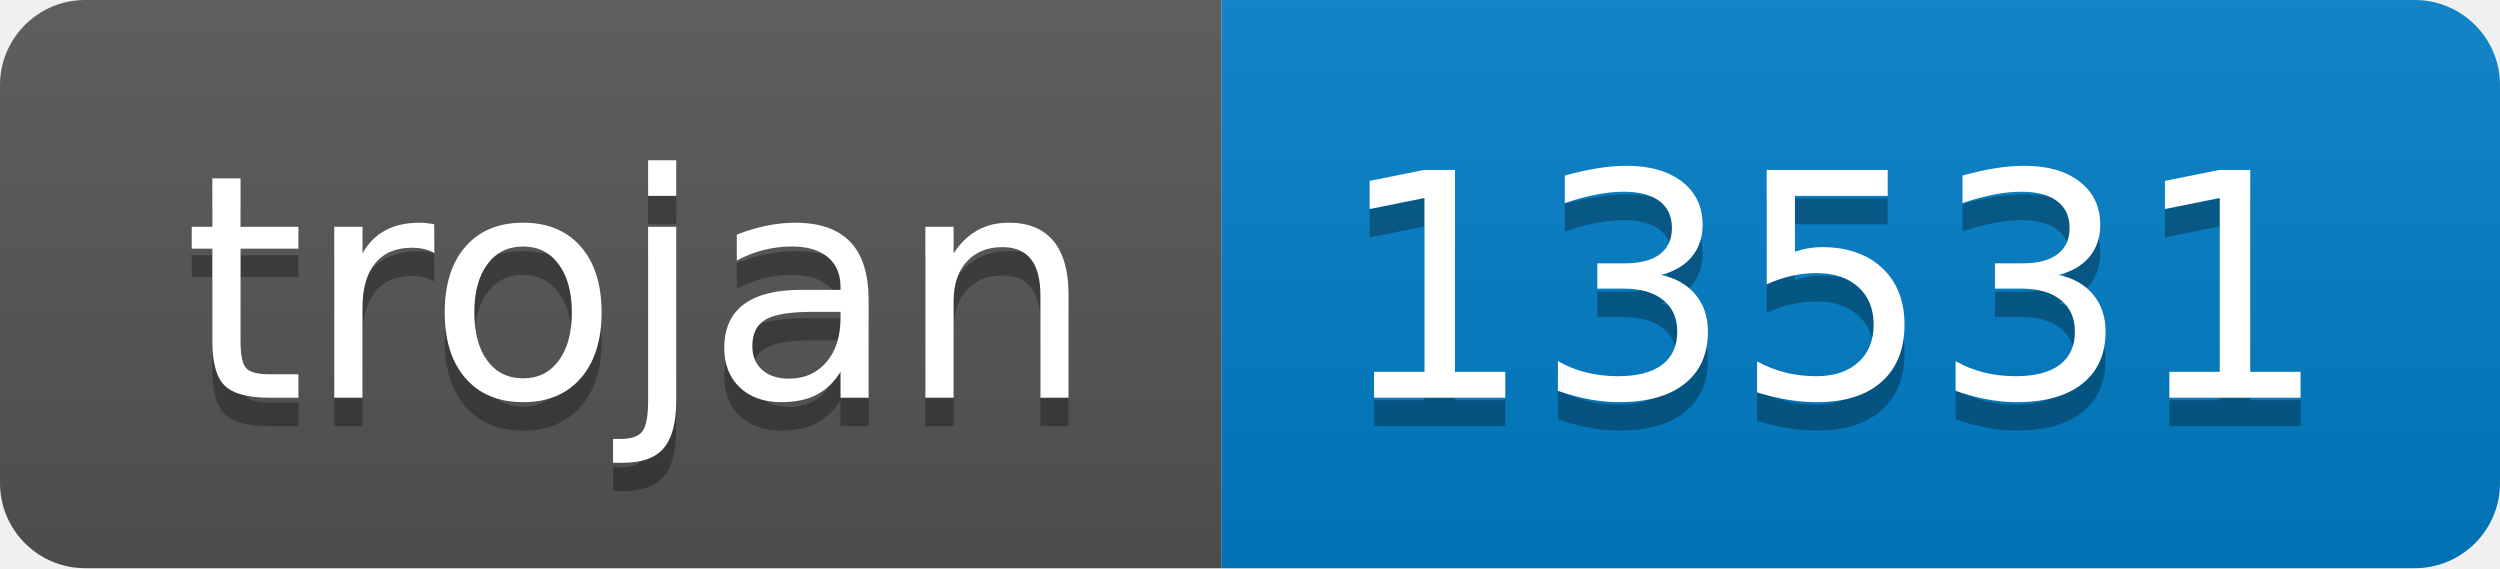
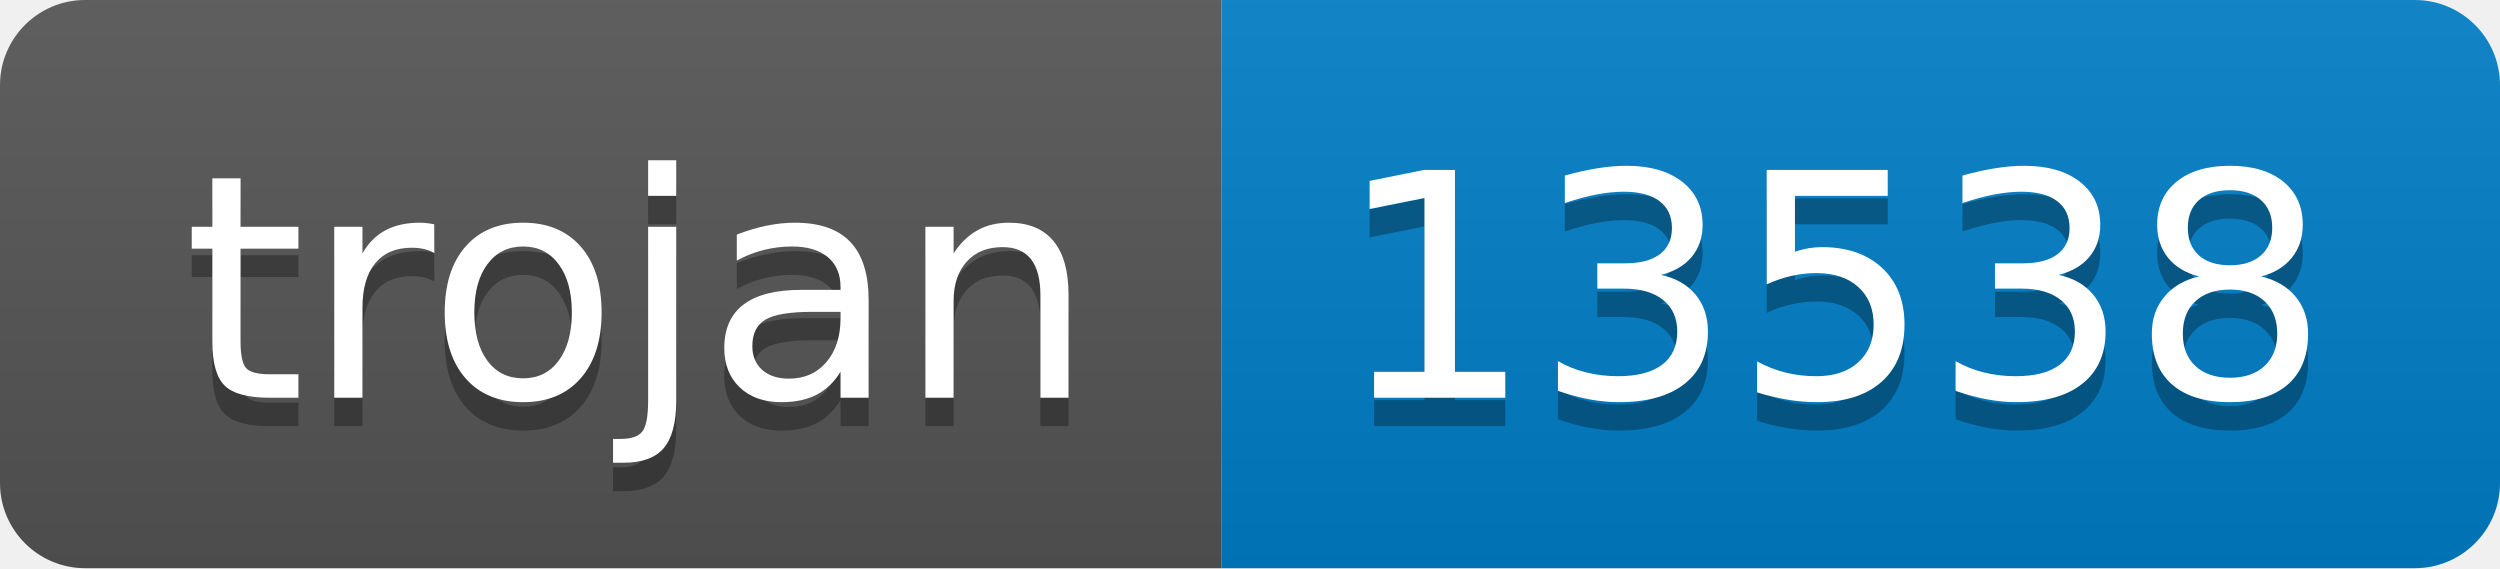
- <svg xmlns="http://www.w3.org/2000/svg" width="88" height="20" role="img" aria-label="trojan: 13531">
+ <svg xmlns="http://www.w3.org/2000/svg" width="88" height="20" role="img" aria-label="trojan: 13538">
  <linearGradient id="s" x2="0" y2="100%">
    <stop offset="0" stop-color="#bbb" stop-opacity=".1" />
    <stop offset="1" stop-opacity=".1" />
  </linearGradient>
  <clipPath id="r">
    <rect width="88" height="20" rx="3" fill="#fff" />
  </clipPath>
  <g clip-path="url(#r)">
    <rect width="43" height="20" fill="#555" />
    <rect x="43" width="45" height="20" fill="#007ec6" />
    <rect width="88" height="20" fill="url(#s)" />
  </g>
  <g fill="#fff" text-anchor="middle" font-family="Verdana,Geneva,DejaVu Sans,sans-serif" text-rendering="geometricPrecision" font-size="110">
    <text aria-hidden="true" x="225" y="150" fill="#010101" fill-opacity=".3" transform="scale(.1)" textLength="330">trojan</text>
    <text x="225" y="140" transform="scale(.1)" fill="#fff" textLength="330">trojan</text>
-     <text aria-hidden="true" x="645" y="150" fill="#010101" fill-opacity=".3" transform="scale(.1)" textLength="350">13531</text>
-     <text x="645" y="140" transform="scale(.1)" fill="#fff" textLength="350">13531</text>
+     <text aria-hidden="true" x="645" y="150" fill="#010101" fill-opacity=".3" transform="scale(.1)" textLength="350">13538</text>
+     <text x="645" y="140" transform="scale(.1)" fill="#fff" textLength="350">13538</text>
  </g>
</svg>
